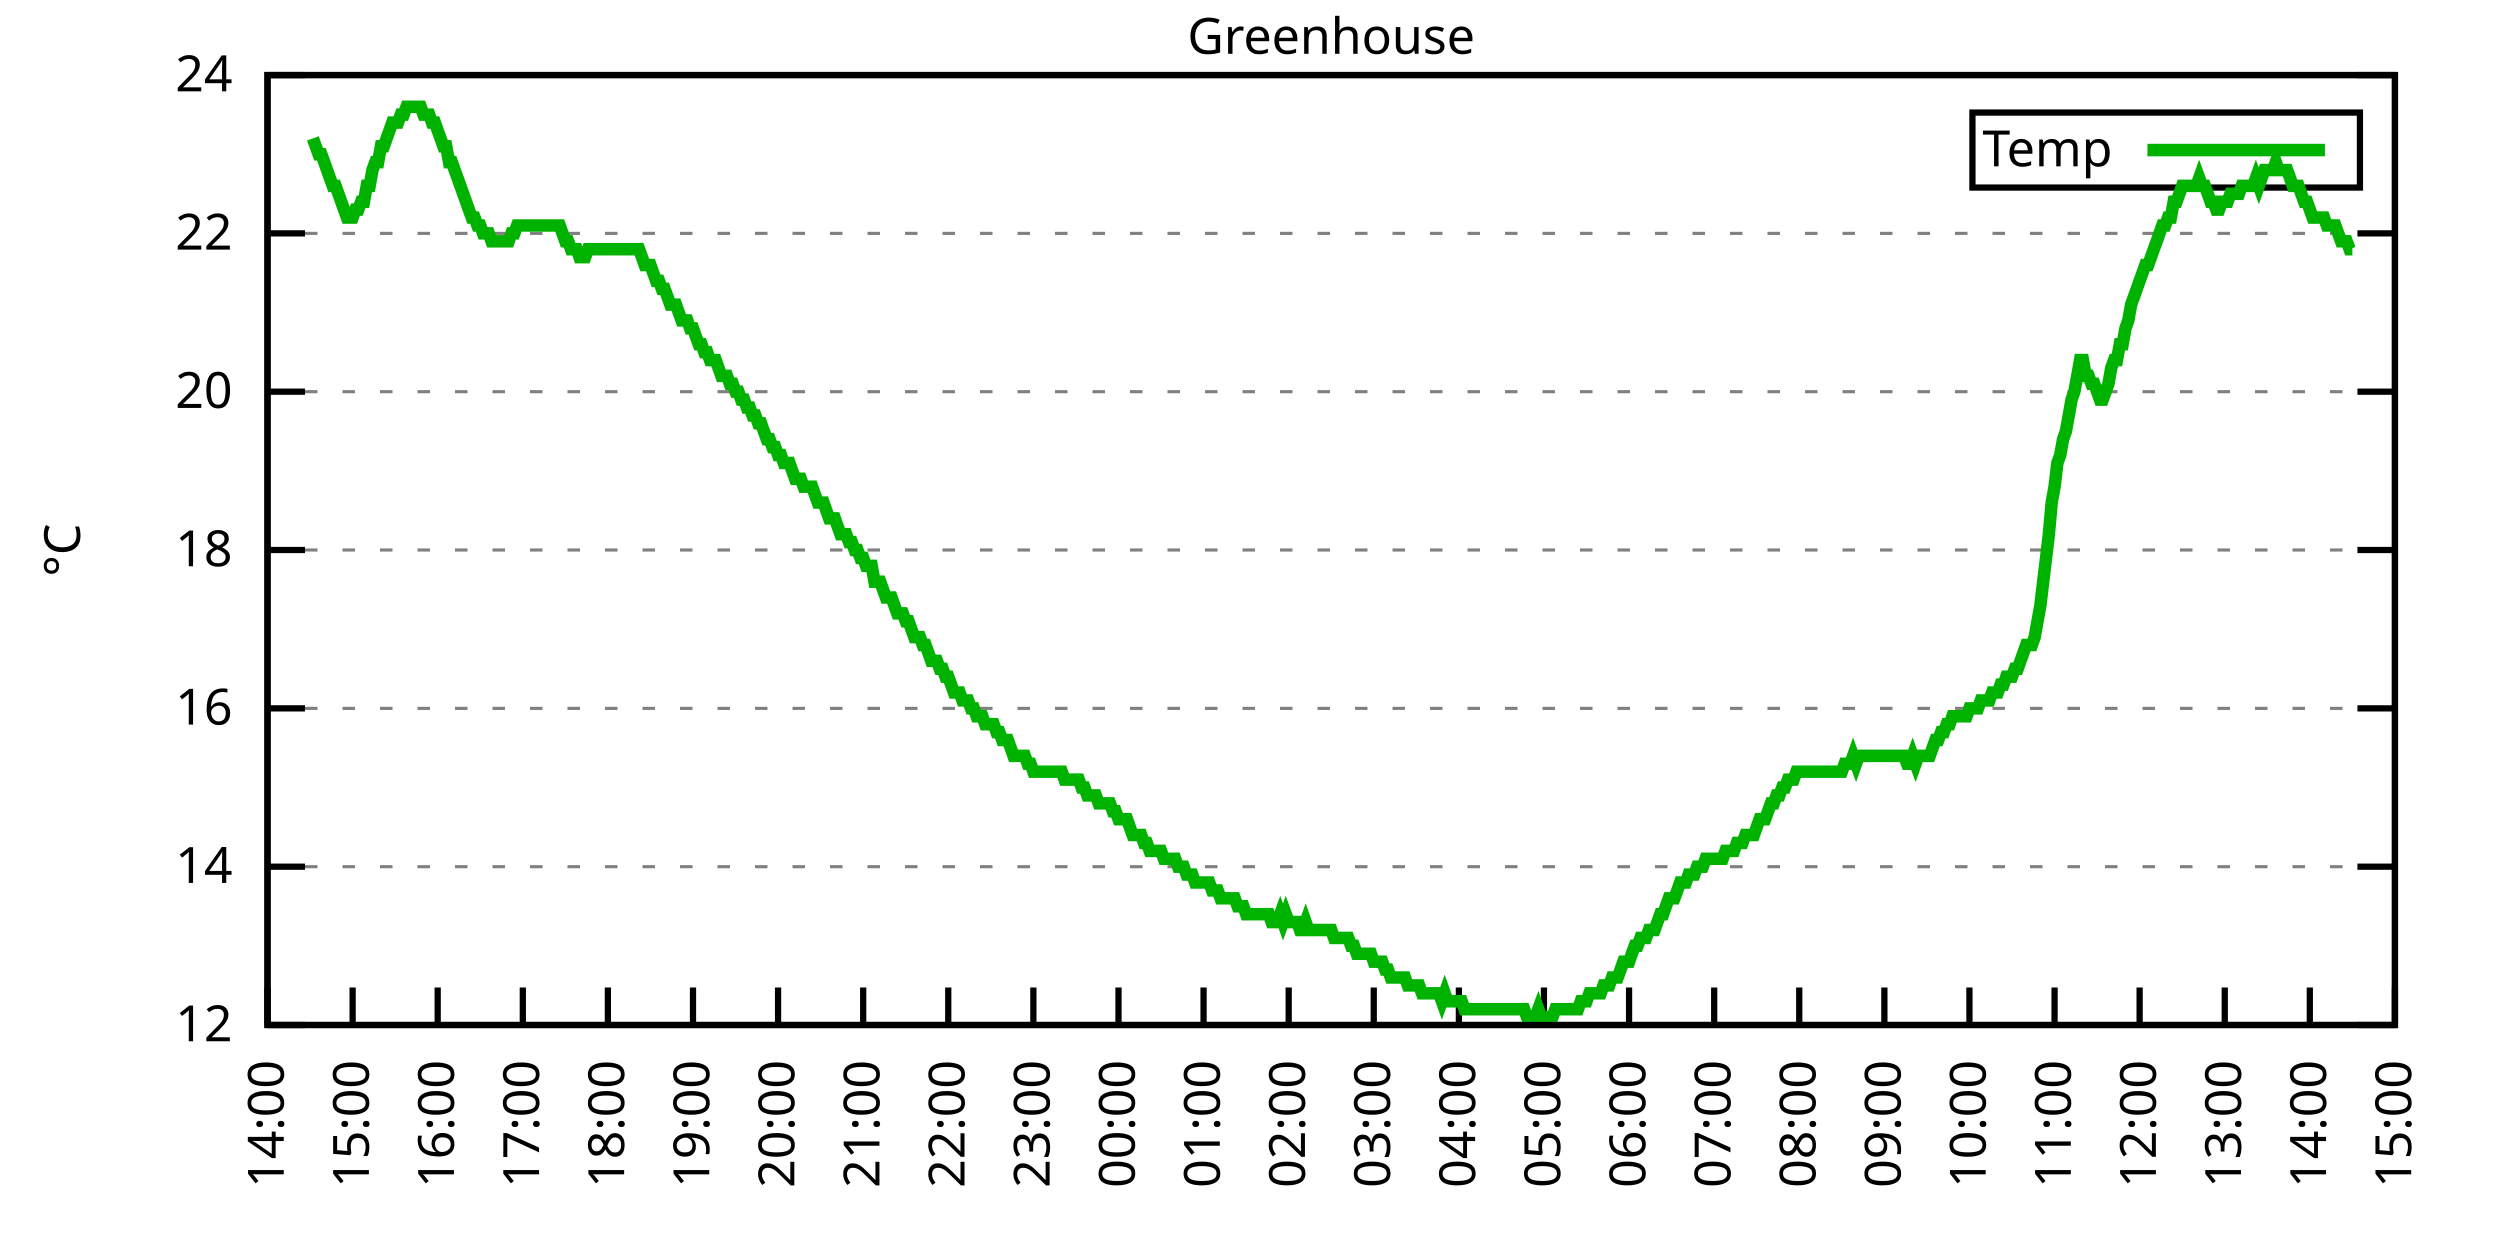
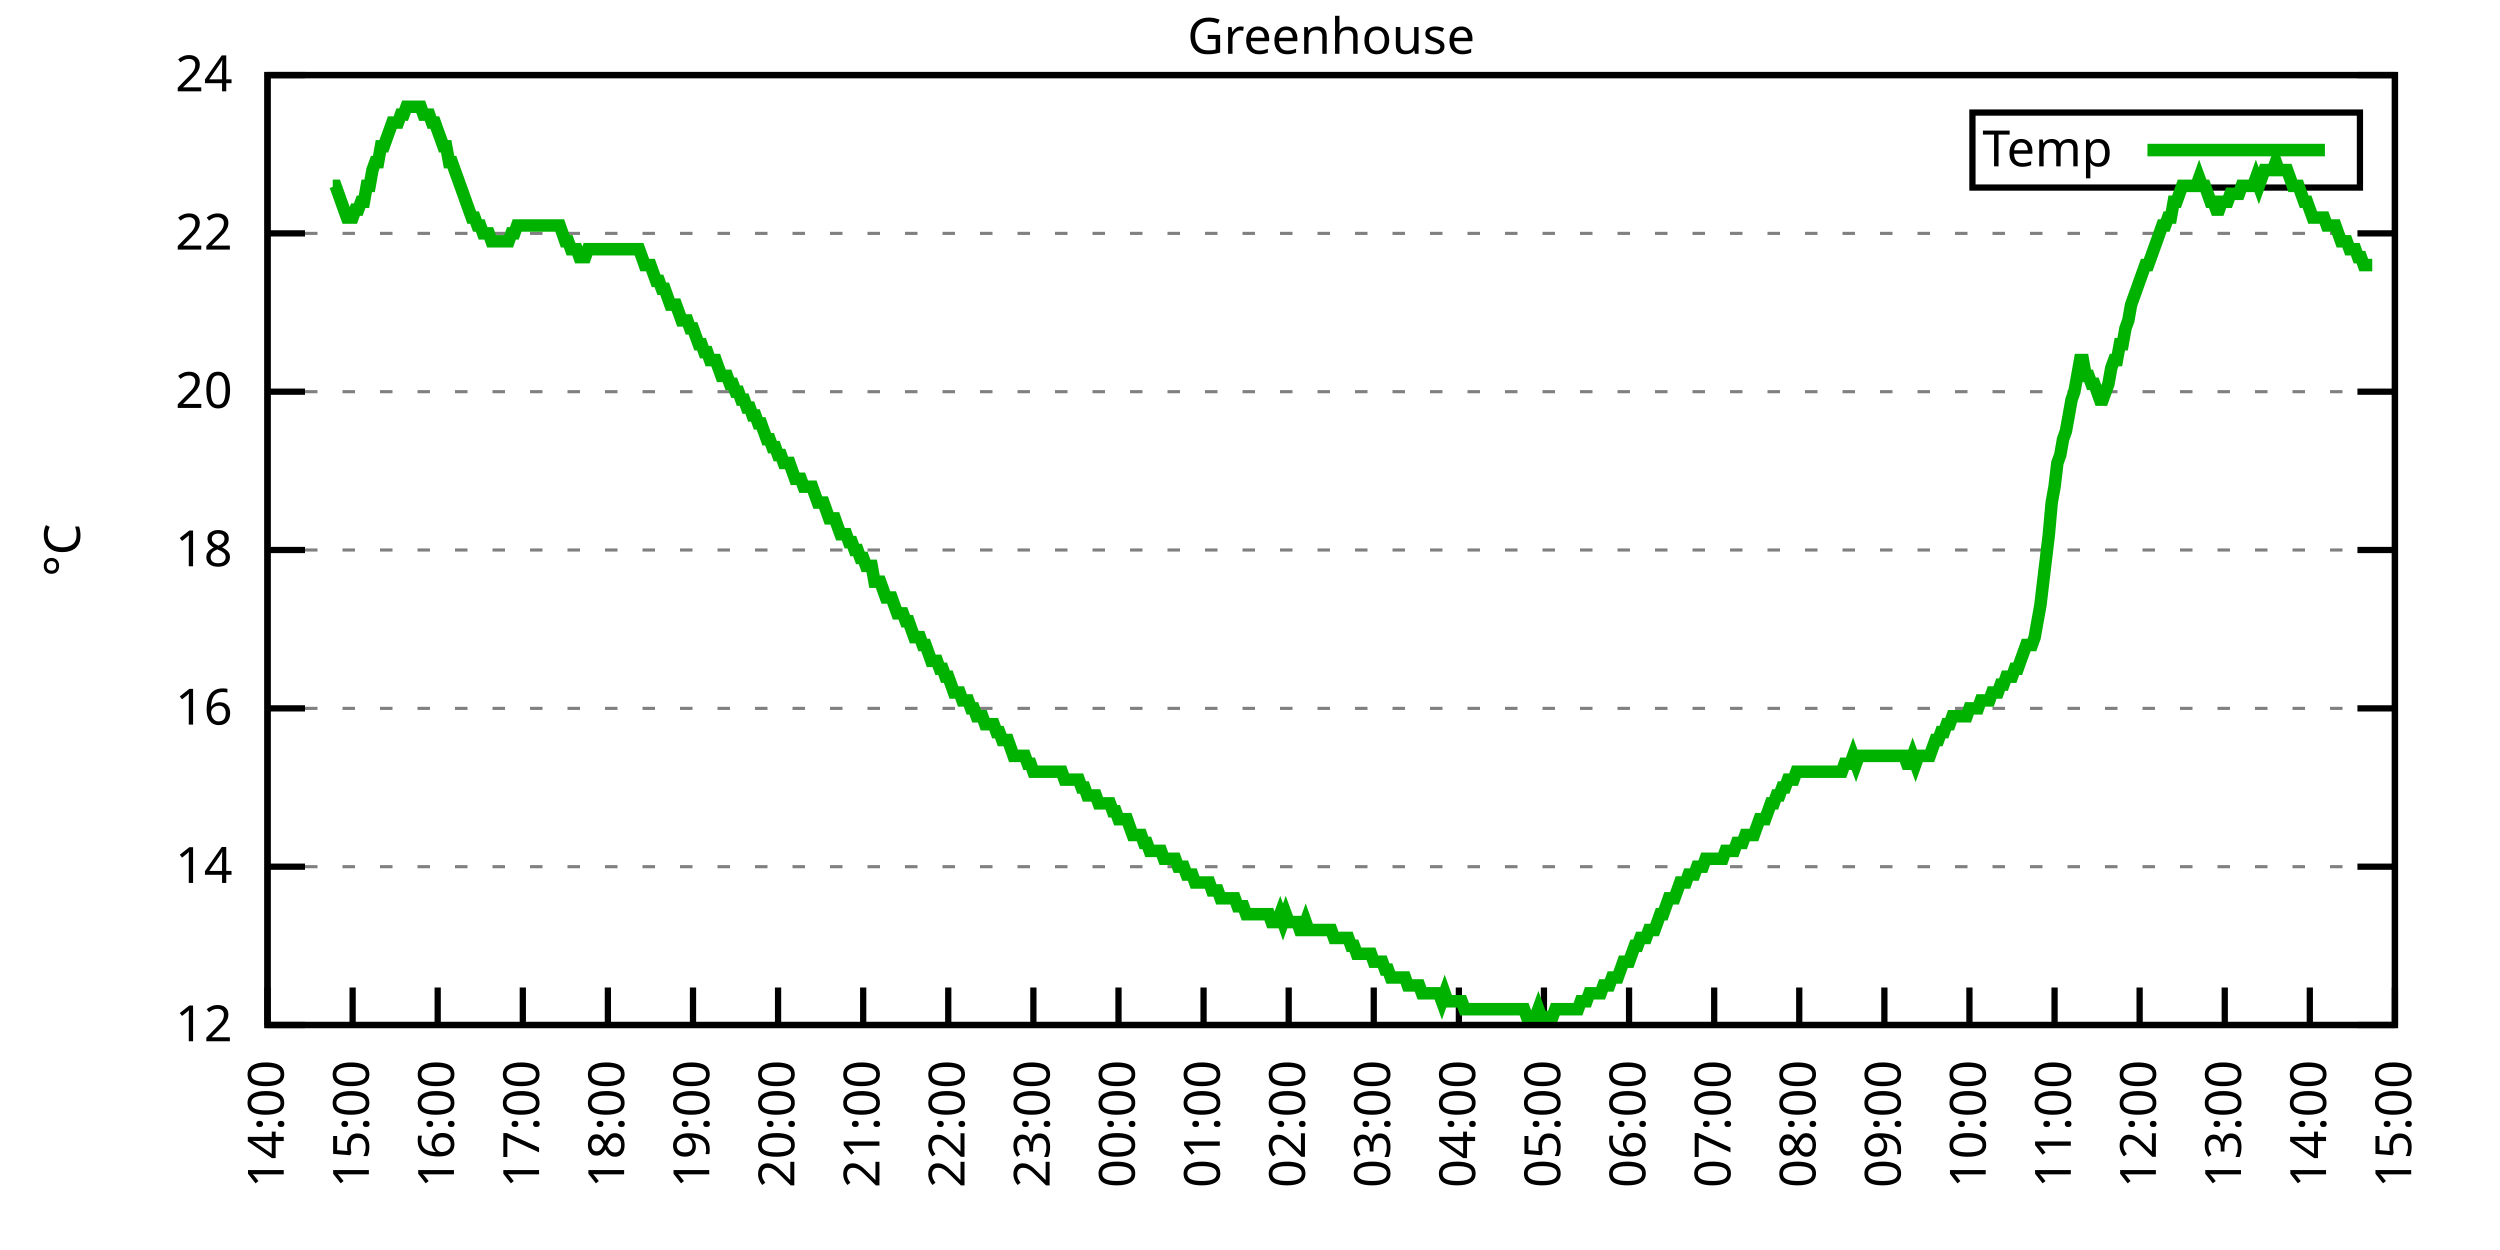
<svg xmlns="http://www.w3.org/2000/svg" xmlns:xlink="http://www.w3.org/1999/xlink" width="400" height="200" viewBox="0 0 400 200">
  <g id="gnuplot_canvas">
    <rect x="0" y="0" width="400" height="200" fill="none" />
    <defs>
      <circle id="gpDot" r="0.5" stroke-width="0.5" stroke="currentColor" />
      <path id="gpPt0" stroke-width="0.333" stroke="currentColor" d="M-1,0 h2 M0,-1 v2" />
      <path id="gpPt1" stroke-width="0.333" stroke="currentColor" d="M-1,-1 L1,1 M1,-1 L-1,1" />
      <path id="gpPt2" stroke-width="0.333" stroke="currentColor" d="M-1,0 L1,0 M0,-1 L0,1 M-1,-1 L1,1 M-1,1 L1,-1" />
      <rect id="gpPt3" stroke-width="0.333" stroke="currentColor" x="-1" y="-1" width="2" height="2" />
      <rect id="gpPt4" stroke-width="0.333" stroke="currentColor" fill="currentColor" x="-1" y="-1" width="2" height="2" />
      <circle id="gpPt5" stroke-width="0.333" stroke="currentColor" cx="0" cy="0" r="1" />
      <use xlink:href="#gpPt5" id="gpPt6" fill="currentColor" stroke="none" />
      <path id="gpPt7" stroke-width="0.333" stroke="currentColor" d="M0,-1.33 L-1.33,0.67 L1.33,0.67 z" />
      <use xlink:href="#gpPt7" id="gpPt8" fill="currentColor" stroke="none" />
      <use xlink:href="#gpPt7" id="gpPt9" stroke="currentColor" transform="rotate(180)" />
      <use xlink:href="#gpPt9" id="gpPt10" fill="currentColor" stroke="none" />
      <use xlink:href="#gpPt3" id="gpPt11" stroke="currentColor" transform="rotate(45)" />
      <use xlink:href="#gpPt11" id="gpPt12" fill="currentColor" stroke="none" />
      <path id="gpPt13" stroke-width="0.333" stroke="currentColor" d="M0,1.330 L1.265,0.411 L0.782,-1.067 L-0.782,-1.076 L-1.265,0.411 z" />
      <use xlink:href="#gpPt13" id="gpPt14" fill="currentColor" stroke="none" />
      <filter id="textbox" filterUnits="objectBoundingBox" x="0" y="0" height="1" width="1">
        <feFlood flood-color="white" flood-opacity="1" result="bgnd" />
        <feComposite in="SourceGraphic" in2="bgnd" operator="atop" />
      </filter>
      <filter id="greybox" filterUnits="objectBoundingBox" x="0" y="0" height="1" width="1">
        <feFlood flood-color="lightgrey" flood-opacity="1" result="grey" />
        <feComposite in="SourceGraphic" in2="grey" operator="atop" />
      </filter>
    </defs>
    <g fill="none" color="white" stroke="currentColor" stroke-width="1.00" stroke-linecap="butt" stroke-linejoin="miter">
</g>
    <g fill="none" color="black" stroke="currentColor" stroke-width="1.00" stroke-linecap="butt" stroke-linejoin="miter">
      <g stroke="none" shape-rendering="crispEdges">
        <polygon fill="rgb(255, 255, 255)" points="42.80,164.00 383.18,164.00 383.18,12.02 42.80,12.02 " />
      </g>
    </g>
    <g fill="none" color="black" stroke="currentColor" stroke-width="1.00" stroke-linecap="butt" stroke-linejoin="miter">
</g>
    <g fill="none" color="black" stroke="black" stroke-width="0.50" stroke-linecap="butt" stroke-linejoin="miter">
</g>
    <g fill="none" color="gray" stroke="currentColor" stroke-width="0.50" stroke-linecap="butt" stroke-linejoin="miter">
      <path stroke="gray" stroke-dasharray="2,4" class="gridline" d="M42.80,164.00 L383.19,164.00  " />
    </g>
    <g fill="none" color="gray" stroke="gray" stroke-width="1.00" stroke-linecap="butt" stroke-linejoin="miter">
</g>
    <g fill="none" color="black" stroke="currentColor" stroke-width="1.00" stroke-linecap="butt" stroke-linejoin="miter">
      <path stroke="black" d="M42.80,164.00 L48.80,164.00 M383.19,164.00 L377.19,164.00  " />
      <g transform="translate(37.20,166.60)" stroke="none" fill="black" font-family="Sans" font-size="8.00" text-anchor="end">
        <text>
          <tspan font-family="Sans"> 12</tspan>
        </text>
      </g>
    </g>
    <g fill="none" color="black" stroke="currentColor" stroke-width="1.00" stroke-linecap="butt" stroke-linejoin="miter">
</g>
    <g fill="none" color="black" stroke="black" stroke-width="0.50" stroke-linecap="butt" stroke-linejoin="miter">
</g>
    <g fill="none" color="gray" stroke="currentColor" stroke-width="0.50" stroke-linecap="butt" stroke-linejoin="miter">
      <path stroke="gray" stroke-dasharray="2,4" class="gridline" d="M42.80,138.67 L383.19,138.67  " />
    </g>
    <g fill="none" color="gray" stroke="gray" stroke-width="1.00" stroke-linecap="butt" stroke-linejoin="miter">
</g>
    <g fill="none" color="black" stroke="currentColor" stroke-width="1.00" stroke-linecap="butt" stroke-linejoin="miter">
      <path stroke="black" d="M42.80,138.67 L48.80,138.67 M383.19,138.67 L377.19,138.67  " />
      <g transform="translate(37.20,141.27)" stroke="none" fill="black" font-family="Sans" font-size="8.00" text-anchor="end">
        <text>
          <tspan font-family="Sans"> 14</tspan>
        </text>
      </g>
    </g>
    <g fill="none" color="black" stroke="currentColor" stroke-width="1.00" stroke-linecap="butt" stroke-linejoin="miter">
</g>
    <g fill="none" color="black" stroke="black" stroke-width="0.50" stroke-linecap="butt" stroke-linejoin="miter">
</g>
    <g fill="none" color="gray" stroke="currentColor" stroke-width="0.50" stroke-linecap="butt" stroke-linejoin="miter">
      <path stroke="gray" stroke-dasharray="2,4" class="gridline" d="M42.80,113.34 L383.19,113.34  " />
    </g>
    <g fill="none" color="gray" stroke="gray" stroke-width="1.00" stroke-linecap="butt" stroke-linejoin="miter">
</g>
    <g fill="none" color="black" stroke="currentColor" stroke-width="1.00" stroke-linecap="butt" stroke-linejoin="miter">
      <path stroke="black" d="M42.80,113.34 L48.80,113.34 M383.19,113.34 L377.19,113.34  " />
      <g transform="translate(37.20,115.94)" stroke="none" fill="black" font-family="Sans" font-size="8.00" text-anchor="end">
        <text>
          <tspan font-family="Sans"> 16</tspan>
        </text>
      </g>
    </g>
    <g fill="none" color="black" stroke="currentColor" stroke-width="1.00" stroke-linecap="butt" stroke-linejoin="miter">
</g>
    <g fill="none" color="black" stroke="black" stroke-width="0.50" stroke-linecap="butt" stroke-linejoin="miter">
</g>
    <g fill="none" color="gray" stroke="currentColor" stroke-width="0.50" stroke-linecap="butt" stroke-linejoin="miter">
      <path stroke="gray" stroke-dasharray="2,4" class="gridline" d="M42.80,88.00 L383.19,88.00  " />
    </g>
    <g fill="none" color="gray" stroke="gray" stroke-width="1.00" stroke-linecap="butt" stroke-linejoin="miter">
</g>
    <g fill="none" color="black" stroke="currentColor" stroke-width="1.00" stroke-linecap="butt" stroke-linejoin="miter">
      <path stroke="black" d="M42.80,88.00 L48.80,88.00 M383.19,88.00 L377.19,88.00  " />
      <g transform="translate(37.20,90.60)" stroke="none" fill="black" font-family="Sans" font-size="8.00" text-anchor="end">
        <text>
          <tspan font-family="Sans"> 18</tspan>
        </text>
      </g>
    </g>
    <g fill="none" color="black" stroke="currentColor" stroke-width="1.00" stroke-linecap="butt" stroke-linejoin="miter">
</g>
    <g fill="none" color="black" stroke="black" stroke-width="0.50" stroke-linecap="butt" stroke-linejoin="miter">
</g>
    <g fill="none" color="gray" stroke="currentColor" stroke-width="0.50" stroke-linecap="butt" stroke-linejoin="miter">
      <path stroke="gray" stroke-dasharray="2,4" class="gridline" d="M42.80,62.67 L383.19,62.67  " />
    </g>
    <g fill="none" color="gray" stroke="gray" stroke-width="1.00" stroke-linecap="butt" stroke-linejoin="miter">
</g>
    <g fill="none" color="black" stroke="currentColor" stroke-width="1.00" stroke-linecap="butt" stroke-linejoin="miter">
      <path stroke="black" d="M42.80,62.67 L48.80,62.67 M383.19,62.67 L377.19,62.67  " />
      <g transform="translate(37.20,65.27)" stroke="none" fill="black" font-family="Sans" font-size="8.00" text-anchor="end">
        <text>
          <tspan font-family="Sans"> 20</tspan>
        </text>
      </g>
    </g>
    <g fill="none" color="black" stroke="currentColor" stroke-width="1.00" stroke-linecap="butt" stroke-linejoin="miter">
</g>
    <g fill="none" color="black" stroke="black" stroke-width="0.50" stroke-linecap="butt" stroke-linejoin="miter">
</g>
    <g fill="none" color="gray" stroke="currentColor" stroke-width="0.50" stroke-linecap="butt" stroke-linejoin="miter">
      <path stroke="gray" stroke-dasharray="2,4" class="gridline" d="M42.80,37.34 L383.19,37.34  " />
    </g>
    <g fill="none" color="gray" stroke="gray" stroke-width="1.00" stroke-linecap="butt" stroke-linejoin="miter">
</g>
    <g fill="none" color="black" stroke="currentColor" stroke-width="1.00" stroke-linecap="butt" stroke-linejoin="miter">
      <path stroke="black" d="M42.80,37.34 L48.80,37.34 M383.19,37.34 L377.19,37.34  " />
      <g transform="translate(37.20,39.94)" stroke="none" fill="black" font-family="Sans" font-size="8.00" text-anchor="end">
        <text>
          <tspan font-family="Sans"> 22</tspan>
        </text>
      </g>
    </g>
    <g fill="none" color="black" stroke="currentColor" stroke-width="1.00" stroke-linecap="butt" stroke-linejoin="miter">
</g>
    <g fill="none" color="black" stroke="black" stroke-width="0.50" stroke-linecap="butt" stroke-linejoin="miter">
</g>
    <g fill="none" color="gray" stroke="currentColor" stroke-width="0.50" stroke-linecap="butt" stroke-linejoin="miter">
      <path stroke="gray" stroke-dasharray="2,4" class="gridline" d="M42.80,12.01 L383.19,12.01  " />
    </g>
    <g fill="none" color="gray" stroke="gray" stroke-width="1.00" stroke-linecap="butt" stroke-linejoin="miter">
</g>
    <g fill="none" color="black" stroke="currentColor" stroke-width="1.00" stroke-linecap="butt" stroke-linejoin="miter">
      <path stroke="black" d="M42.80,12.01 L48.80,12.01 M383.19,12.01 L377.19,12.01  " />
      <g transform="translate(37.20,14.61)" stroke="none" fill="black" font-family="Sans" font-size="8.00" text-anchor="end">
        <text>
          <tspan font-family="Sans"> 24</tspan>
        </text>
      </g>
    </g>
    <g fill="none" color="black" stroke="currentColor" stroke-width="1.00" stroke-linecap="butt" stroke-linejoin="miter">
      <path stroke="black" d="M42.80,164.00 L42.80,158.00  " />
      <g transform="translate(45.40,169.60) rotate(270.00)" stroke="none" fill="black" font-family="Sans" font-size="8.00" text-anchor="end">
        <text>
          <tspan font-family="Sans">14:00</tspan>
        </text>
      </g>
    </g>
    <g fill="none" color="black" stroke="currentColor" stroke-width="1.00" stroke-linecap="butt" stroke-linejoin="miter">
      <path stroke="black" d="M56.42,164.00 L56.42,158.00  " />
      <g transform="translate(59.02,169.60) rotate(270.00)" stroke="none" fill="black" font-family="Sans" font-size="8.00" text-anchor="end">
        <text>
          <tspan font-family="Sans">15:00</tspan>
        </text>
      </g>
    </g>
    <g fill="none" color="black" stroke="currentColor" stroke-width="1.00" stroke-linecap="butt" stroke-linejoin="miter">
      <path stroke="black" d="M70.03,164.00 L70.03,158.00  " />
      <g transform="translate(72.63,169.60) rotate(270.00)" stroke="none" fill="black" font-family="Sans" font-size="8.00" text-anchor="end">
        <text>
          <tspan font-family="Sans">16:00</tspan>
        </text>
      </g>
    </g>
    <g fill="none" color="black" stroke="currentColor" stroke-width="1.00" stroke-linecap="butt" stroke-linejoin="miter">
      <path stroke="black" d="M83.65,164.00 L83.65,158.00  " />
      <g transform="translate(86.25,169.60) rotate(270.00)" stroke="none" fill="black" font-family="Sans" font-size="8.00" text-anchor="end">
        <text>
          <tspan font-family="Sans">17:00</tspan>
        </text>
      </g>
    </g>
    <g fill="none" color="black" stroke="currentColor" stroke-width="1.00" stroke-linecap="butt" stroke-linejoin="miter">
      <path stroke="black" d="M97.26,164.00 L97.26,158.00  " />
      <g transform="translate(99.86,169.60) rotate(270.00)" stroke="none" fill="black" font-family="Sans" font-size="8.00" text-anchor="end">
        <text>
          <tspan font-family="Sans">18:00</tspan>
        </text>
      </g>
    </g>
    <g fill="none" color="black" stroke="currentColor" stroke-width="1.00" stroke-linecap="butt" stroke-linejoin="miter">
      <path stroke="black" d="M110.88,164.00 L110.88,158.00  " />
      <g transform="translate(113.48,169.60) rotate(270.00)" stroke="none" fill="black" font-family="Sans" font-size="8.00" text-anchor="end">
        <text>
          <tspan font-family="Sans">19:00</tspan>
        </text>
      </g>
    </g>
    <g fill="none" color="black" stroke="currentColor" stroke-width="1.00" stroke-linecap="butt" stroke-linejoin="miter">
      <path stroke="black" d="M124.49,164.00 L124.49,158.00  " />
      <g transform="translate(127.09,169.60) rotate(270.00)" stroke="none" fill="black" font-family="Sans" font-size="8.00" text-anchor="end">
        <text>
          <tspan font-family="Sans">20:00</tspan>
        </text>
      </g>
    </g>
    <g fill="none" color="black" stroke="currentColor" stroke-width="1.00" stroke-linecap="butt" stroke-linejoin="miter">
      <path stroke="black" d="M138.11,164.00 L138.11,158.00  " />
      <g transform="translate(140.71,169.60) rotate(270.00)" stroke="none" fill="black" font-family="Sans" font-size="8.00" text-anchor="end">
        <text>
          <tspan font-family="Sans">21:00</tspan>
        </text>
      </g>
    </g>
    <g fill="none" color="black" stroke="currentColor" stroke-width="1.00" stroke-linecap="butt" stroke-linejoin="miter">
      <path stroke="black" d="M151.72,164.00 L151.72,158.00  " />
      <g transform="translate(154.32,169.60) rotate(270.00)" stroke="none" fill="black" font-family="Sans" font-size="8.00" text-anchor="end">
        <text>
          <tspan font-family="Sans">22:00</tspan>
        </text>
      </g>
    </g>
    <g fill="none" color="black" stroke="currentColor" stroke-width="1.00" stroke-linecap="butt" stroke-linejoin="miter">
      <path stroke="black" d="M165.34,164.00 L165.34,158.00  " />
      <g transform="translate(167.94,169.60) rotate(270.00)" stroke="none" fill="black" font-family="Sans" font-size="8.00" text-anchor="end">
        <text>
          <tspan font-family="Sans">23:00</tspan>
        </text>
      </g>
    </g>
    <g fill="none" color="black" stroke="currentColor" stroke-width="1.00" stroke-linecap="butt" stroke-linejoin="miter">
      <path stroke="black" d="M178.96,164.00 L178.96,158.00  " />
      <g transform="translate(181.56,169.60) rotate(270.00)" stroke="none" fill="black" font-family="Sans" font-size="8.00" text-anchor="end">
        <text>
          <tspan font-family="Sans">00:00</tspan>
        </text>
      </g>
    </g>
    <g fill="none" color="black" stroke="currentColor" stroke-width="1.00" stroke-linecap="butt" stroke-linejoin="miter">
      <path stroke="black" d="M192.57,164.00 L192.57,158.00  " />
      <g transform="translate(195.17,169.60) rotate(270.00)" stroke="none" fill="black" font-family="Sans" font-size="8.00" text-anchor="end">
        <text>
          <tspan font-family="Sans">01:00</tspan>
        </text>
      </g>
    </g>
    <g fill="none" color="black" stroke="currentColor" stroke-width="1.00" stroke-linecap="butt" stroke-linejoin="miter">
      <path stroke="black" d="M206.19,164.00 L206.19,158.00  " />
      <g transform="translate(208.79,169.60) rotate(270.00)" stroke="none" fill="black" font-family="Sans" font-size="8.00" text-anchor="end">
        <text>
          <tspan font-family="Sans">02:00</tspan>
        </text>
      </g>
    </g>
    <g fill="none" color="black" stroke="currentColor" stroke-width="1.00" stroke-linecap="butt" stroke-linejoin="miter">
      <path stroke="black" d="M219.80,164.00 L219.80,158.00  " />
      <g transform="translate(222.40,169.60) rotate(270.00)" stroke="none" fill="black" font-family="Sans" font-size="8.00" text-anchor="end">
        <text>
          <tspan font-family="Sans">03:00</tspan>
        </text>
      </g>
    </g>
    <g fill="none" color="black" stroke="currentColor" stroke-width="1.00" stroke-linecap="butt" stroke-linejoin="miter">
      <path stroke="black" d="M233.42,164.00 L233.42,158.00  " />
      <g transform="translate(236.02,169.60) rotate(270.00)" stroke="none" fill="black" font-family="Sans" font-size="8.00" text-anchor="end">
        <text>
          <tspan font-family="Sans">04:00</tspan>
        </text>
      </g>
    </g>
    <g fill="none" color="black" stroke="currentColor" stroke-width="1.00" stroke-linecap="butt" stroke-linejoin="miter">
      <path stroke="black" d="M247.03,164.00 L247.03,158.00  " />
      <g transform="translate(249.63,169.60) rotate(270.00)" stroke="none" fill="black" font-family="Sans" font-size="8.00" text-anchor="end">
        <text>
          <tspan font-family="Sans">05:00</tspan>
        </text>
      </g>
    </g>
    <g fill="none" color="black" stroke="currentColor" stroke-width="1.00" stroke-linecap="butt" stroke-linejoin="miter">
      <path stroke="black" d="M260.65,164.00 L260.65,158.00  " />
      <g transform="translate(263.25,169.60) rotate(270.00)" stroke="none" fill="black" font-family="Sans" font-size="8.00" text-anchor="end">
        <text>
          <tspan font-family="Sans">06:00</tspan>
        </text>
      </g>
    </g>
    <g fill="none" color="black" stroke="currentColor" stroke-width="1.00" stroke-linecap="butt" stroke-linejoin="miter">
      <path stroke="black" d="M274.27,164.00 L274.27,158.00  " />
      <g transform="translate(276.87,169.60) rotate(270.00)" stroke="none" fill="black" font-family="Sans" font-size="8.00" text-anchor="end">
        <text>
          <tspan font-family="Sans">07:00</tspan>
        </text>
      </g>
    </g>
    <g fill="none" color="black" stroke="currentColor" stroke-width="1.00" stroke-linecap="butt" stroke-linejoin="miter">
      <path stroke="black" d="M287.88,164.00 L287.88,158.00  " />
      <g transform="translate(290.48,169.60) rotate(270.00)" stroke="none" fill="black" font-family="Sans" font-size="8.00" text-anchor="end">
        <text>
          <tspan font-family="Sans">08:00</tspan>
        </text>
      </g>
    </g>
    <g fill="none" color="black" stroke="currentColor" stroke-width="1.00" stroke-linecap="butt" stroke-linejoin="miter">
      <path stroke="black" d="M301.50,164.00 L301.50,158.00  " />
      <g transform="translate(304.10,169.60) rotate(270.00)" stroke="none" fill="black" font-family="Sans" font-size="8.00" text-anchor="end">
        <text>
          <tspan font-family="Sans">09:00</tspan>
        </text>
      </g>
    </g>
    <g fill="none" color="black" stroke="currentColor" stroke-width="1.00" stroke-linecap="butt" stroke-linejoin="miter">
      <path stroke="black" d="M315.11,164.00 L315.11,158.00  " />
      <g transform="translate(317.71,169.60) rotate(270.00)" stroke="none" fill="black" font-family="Sans" font-size="8.00" text-anchor="end">
        <text>
          <tspan font-family="Sans">10:00</tspan>
        </text>
      </g>
    </g>
    <g fill="none" color="black" stroke="currentColor" stroke-width="1.00" stroke-linecap="butt" stroke-linejoin="miter">
      <path stroke="black" d="M328.73,164.00 L328.73,158.00  " />
      <g transform="translate(331.33,169.60) rotate(270.00)" stroke="none" fill="black" font-family="Sans" font-size="8.00" text-anchor="end">
        <text>
          <tspan font-family="Sans">11:00</tspan>
        </text>
      </g>
    </g>
    <g fill="none" color="black" stroke="currentColor" stroke-width="1.00" stroke-linecap="butt" stroke-linejoin="miter">
      <path stroke="black" d="M342.34,164.00 L342.34,158.00  " />
      <g transform="translate(344.94,169.60) rotate(270.00)" stroke="none" fill="black" font-family="Sans" font-size="8.00" text-anchor="end">
        <text>
          <tspan font-family="Sans">12:00</tspan>
        </text>
      </g>
    </g>
    <g fill="none" color="black" stroke="currentColor" stroke-width="1.00" stroke-linecap="butt" stroke-linejoin="miter">
      <path stroke="black" d="M355.96,164.00 L355.96,158.00  " />
      <g transform="translate(358.56,169.60) rotate(270.00)" stroke="none" fill="black" font-family="Sans" font-size="8.00" text-anchor="end">
        <text>
          <tspan font-family="Sans">13:00</tspan>
        </text>
      </g>
    </g>
    <g fill="none" color="black" stroke="currentColor" stroke-width="1.00" stroke-linecap="butt" stroke-linejoin="miter">
      <path stroke="black" d="M369.57,164.00 L369.57,158.00  " />
      <g transform="translate(372.17,169.60) rotate(270.00)" stroke="none" fill="black" font-family="Sans" font-size="8.00" text-anchor="end">
        <text>
          <tspan font-family="Sans">14:00</tspan>
        </text>
      </g>
    </g>
    <g fill="none" color="black" stroke="currentColor" stroke-width="1.00" stroke-linecap="butt" stroke-linejoin="miter">
      <path stroke="black" d="M383.19,164.00 L383.19,158.00  " />
      <g transform="translate(385.79,169.60) rotate(270.00)" stroke="none" fill="black" font-family="Sans" font-size="8.00" text-anchor="end">
        <text>
          <tspan font-family="Sans">15:00</tspan>
        </text>
      </g>
    </g>
    <g fill="none" color="black" stroke="currentColor" stroke-width="1.00" stroke-linecap="butt" stroke-linejoin="miter">
</g>
    <g fill="none" color="black" stroke="currentColor" stroke-width="1.00" stroke-linecap="butt" stroke-linejoin="miter">
      <path stroke="black" d="M42.80,12.01 L42.80,164.00 L383.19,164.00 L383.19,12.01 L42.80,12.01 Z  " />
    </g>
    <g fill="none" color="black" stroke="currentColor" stroke-width="1.00" stroke-linecap="butt" stroke-linejoin="miter">
</g>
    <g fill="none" color="black" stroke="currentColor" stroke-width="1.00" stroke-linecap="butt" stroke-linejoin="miter">
      <path stroke="black" d="M315.59,30.01 L315.59,18.01 L377.59,18.01 L377.59,30.01 L315.59,30.01 Z  " />
    </g>
    <g id="Greenhouse_plot_1">
      <g fill="none" color="white" stroke="black" stroke-width="2.00" stroke-linecap="butt" stroke-linejoin="miter">
</g>
      <g fill="none" color="black" stroke="currentColor" stroke-width="2.00" stroke-linecap="butt" stroke-linejoin="miter">
        <g transform="translate(337.99,26.61)" stroke="none" fill="black" font-family="Sans" font-size="8.00" text-anchor="end">
          <text>
            <tspan font-family="Sans">Temp</tspan>
          </text>
        </g>
      </g>
      <g fill="none" color="black" stroke="currentColor" stroke-width="2.00" stroke-linecap="butt" stroke-linejoin="miter">
-         <path stroke="rgb(  0, 178,   0)" d="M343.59,24.01 L371.99,24.01 M50.06,22.14 L50.52,23.41 L50.97,24.68 L51.42,24.68 L51.88,25.94 L52.33,27.21   L52.78,28.48 L53.24,29.74 L53.69,29.74 L54.15,31.01 L54.60,32.28 L55.05,33.54 L55.51,34.81 L55.96,34.81   L56.42,34.81 L56.87,33.54 L57.32,33.54 L57.78,32.28 L58.23,32.28 L58.68,29.74 L59.14,29.74 L59.59,27.21   L60.05,25.94 L60.50,25.94 L60.95,23.41 L61.41,23.41 L61.86,22.14 L62.32,20.88 L62.77,19.61 L63.22,19.61   L63.68,19.61 L64.13,18.34 L64.58,18.34 L65.04,17.08 L65.49,17.08 L65.95,17.08 L66.40,17.08 L66.85,17.08   L67.31,17.08 L67.76,18.34 L68.22,18.34 L68.67,18.34 L69.12,19.61 L69.58,19.61 L70.03,20.88 L70.49,22.14   L70.94,23.41 L71.39,23.41 L71.85,25.94 L72.30,25.94 L72.75,27.21 L73.21,28.48 L73.66,29.74 L74.12,31.01   L74.57,32.28 L75.02,33.54 L75.48,34.81 L75.93,34.81 L76.39,36.08 L76.84,36.08 L77.29,37.34 L77.75,37.34   L78.20,37.34 L78.65,38.61 L79.11,38.61 L79.56,38.61 L80.02,38.61 L80.47,38.61 L80.92,38.61 L81.38,38.61   L81.83,37.34 L82.29,37.34 L82.74,36.08 L83.19,36.08 L83.65,36.08 L84.10,36.08 L84.55,36.08 L85.01,36.08   L85.46,36.08 L85.92,36.08 L86.37,36.08 L86.82,36.08 L87.28,36.08 L87.73,36.08 L88.19,36.08 L88.64,36.08   L89.09,36.08 L89.55,36.08 L90.00,37.34 L90.45,38.61 L90.91,38.61 L91.36,39.87 L91.82,39.87 L92.27,39.87   L92.72,41.14 L93.18,41.14 L93.63,41.14 L94.09,39.87 L94.54,39.87 L94.99,39.87 L95.45,39.87 L95.90,39.87   L96.35,39.87 L96.81,39.87 L97.26,39.87 L97.72,39.87 L98.17,39.87 L98.62,39.87 L99.08,39.87 L99.53,39.87   L99.99,39.87 L100.44,39.87 L100.89,39.87 L101.35,39.87 L101.80,39.87 L102.25,39.87 L102.71,41.14 L103.16,42.41   L103.62,42.41 L104.07,42.41 L104.52,43.67 L104.98,44.94 L105.43,44.94 L105.89,46.21 L106.34,46.21 L106.79,47.47   L107.25,48.74 L107.70,48.74 L108.15,48.74 L108.61,50.01 L109.06,51.27 L109.52,51.27 L109.97,51.27 L110.42,52.54   L110.88,52.54 L111.33,53.81 L111.79,55.07 L112.24,55.07 L112.69,56.34 L113.15,56.34 L113.60,57.61 L114.05,57.61   L114.51,57.61 L114.96,58.87 L115.42,60.14 L115.87,60.14 L116.32,60.14 L116.78,61.41 L117.23,61.41 L117.69,62.67   L118.14,62.67 L118.59,63.94 L119.05,63.94 L119.50,65.21 L119.96,65.21 L120.41,66.47 L120.86,66.47 L121.32,67.74   L121.77,67.74 L122.22,69.01 L122.68,70.27 L123.13,70.27 L123.59,71.54 L124.04,71.54 L124.49,72.81 L124.95,72.81   L125.40,74.07 L125.86,74.07 L126.31,74.07 L126.76,75.34 L127.22,76.61 L127.67,76.61 L128.12,76.61 L128.58,77.87   L129.03,77.87 L129.49,77.87 L129.94,77.87 L130.39,79.14 L130.85,80.41 L131.30,80.41 L131.76,80.41 L132.21,81.67   L132.66,82.94 L133.12,82.94 L133.57,82.94 L134.02,84.21 L134.48,85.47 L134.93,85.47 L135.39,85.47 L135.84,86.74   L136.29,86.74 L136.75,88.00 L137.20,88.00 L137.66,89.27 L138.11,89.27 L138.56,90.54 L139.02,90.54 L139.47,90.54   L139.92,93.07 L140.38,93.07 L140.83,93.07 L141.29,94.34 L141.74,95.60 L142.19,95.60 L142.65,95.60 L143.10,96.87   L143.56,98.14 L144.01,98.14 L144.46,98.14 L144.92,99.40 L145.37,99.40 L145.82,100.67 L146.28,101.94 L146.73,101.94   L147.19,101.94 L147.64,103.20 L148.09,103.20 L148.55,104.47 L149.00,105.74 L149.46,105.74 L149.91,105.74 L150.36,107.00   L150.82,107.00 L151.27,108.27 L151.72,108.27 L152.18,109.54 L152.63,110.80 L153.09,110.80 L153.54,110.80 L153.99,112.07   L154.45,112.07 L154.90,112.07 L155.36,113.34 L155.81,113.34 L156.26,114.60 L156.72,114.60 L157.17,114.60 L157.62,115.87   L158.08,115.87 L158.53,115.87 L158.99,115.87 L159.44,117.14 L159.89,117.14 L160.35,118.40 L160.80,118.40 L161.26,118.40   L161.71,119.67 L162.16,120.94 L163.07,120.94 L163.52,120.94 L163.98,120.94 L164.43,122.20 L164.89,122.20 L165.34,123.47   L165.79,123.47 L166.25,123.47 L166.70,123.47 L167.16,123.47 L167.61,123.47 L168.06,123.47 L168.52,123.47 L168.97,123.47   L169.43,123.47 L169.88,123.47 L170.33,124.74 L170.79,124.74 L171.24,124.74 L171.69,124.74 L172.15,124.74 L172.60,124.74   L173.06,126.00 L173.51,126.00 L173.96,127.27 L174.42,127.27 L174.87,127.27 L175.33,127.27 L175.78,128.54 L176.23,128.54   L176.69,128.54 L177.14,128.54 L177.59,128.54 L178.05,129.80 L178.50,129.80 L178.96,131.07 L179.41,131.07 L179.86,131.07   L180.32,131.07 L180.77,132.34 L181.23,133.60 L181.68,133.60 L182.13,133.60 L182.59,133.60 L183.04,134.87 L183.49,134.87   L183.95,136.14 L184.40,136.14 L184.86,136.14 L185.31,136.14 L185.76,136.14 L186.22,137.40 L186.67,137.40 L187.13,137.40   L187.58,137.40 L188.03,137.40 L188.49,138.67 L188.94,138.67 L189.39,138.67 L189.85,139.93 L190.30,139.93 L190.76,139.93   L191.21,141.20 L191.66,141.20 L192.12,141.20 L192.57,141.20 L193.03,141.20 L193.48,141.20 L193.93,142.47 L194.39,142.47   L194.84,142.47 L195.29,143.73 L195.75,143.73 L196.20,143.73 L196.66,143.73 L197.11,143.73 L197.56,143.73 L198.02,145.00   L198.47,145.00 L198.93,145.00 L199.38,146.27 L199.83,146.27 L200.29,146.27 L200.74,146.27 L201.19,146.27 L201.65,146.27   L202.10,146.27 L202.56,146.27 L203.01,146.27 L203.46,147.53 L203.92,147.53 L204.37,147.53 L204.83,146.27 L205.28,147.53   L205.73,146.27 L206.19,147.53 L206.64,147.53 L207.09,147.53 L207.55,147.53 L208.00,148.80 L208.46,148.80 L208.91,147.53   L209.36,148.80 L209.82,148.80 L210.27,148.80 L210.73,148.80 L211.18,148.80 L211.63,148.80 L212.09,148.80 L212.54,148.80   L213.00,148.80 L213.45,150.07 L213.90,150.07 L214.36,150.07 L214.81,150.07 L215.26,150.07 L215.72,150.07 L216.17,151.33   L216.63,151.33 L217.08,152.60 L217.53,152.60 L217.99,152.60 L218.44,152.60 L218.90,152.60 L219.35,152.60 L219.80,153.87   L220.26,153.87 L220.71,153.87 L221.16,153.87 L221.62,155.13 L222.07,155.13 L222.53,156.40 L222.98,156.40 L223.43,156.40   L223.89,156.40 L224.34,156.40 L224.80,156.40 L225.25,157.67 L225.70,157.67 L226.16,157.67 L226.61,157.67 L227.06,157.67   L227.52,158.93 L227.97,158.93 L228.43,158.93 L228.88,158.93 L229.33,158.93 L229.79,158.93 L230.24,158.93 L230.70,160.20   L231.15,158.93 L231.60,160.20 L232.06,160.20 L232.51,160.20 L232.96,160.20 L233.42,160.20 L233.87,160.20 L234.33,161.47   L234.78,161.47 L235.23,161.47 L235.69,161.47 L236.14,161.47 L236.60,161.47 L237.05,161.47 L237.50,161.47 L237.96,161.47   L238.41,161.47 L238.86,161.47 L239.32,161.47 L239.77,161.47 L240.23,161.47 L240.68,161.47 L241.13,161.47 L241.59,161.47   L242.04,161.47 L242.50,161.47 L242.95,161.47 L243.40,161.47 L243.86,161.47 L244.31,162.73 L244.76,162.73 L245.22,162.73   L245.67,162.73 L246.13,161.47 L246.58,162.73 L247.03,162.73 L247.49,162.73 L247.94,162.73 L248.40,162.73 L248.85,161.47   L249.30,161.47 L249.76,161.47 L250.21,161.47 L250.66,161.47 L251.12,161.47 L251.57,161.47 L252.03,161.47 L252.48,161.47   L252.93,160.20 L253.39,160.20 L253.84,160.20 L254.30,158.93 L254.75,158.93 L255.20,158.93 L255.66,158.93 L256.11,158.93   L256.56,157.67 L257.02,157.67 L257.47,157.67 L257.93,156.40 L258.38,156.40 L258.83,156.40 L259.29,155.13 L259.74,153.87   L260.20,153.87 L260.65,153.87 L261.10,152.60 L261.56,151.33 L262.01,151.33 L262.47,150.07 L262.92,150.07 L263.37,150.07   L263.83,148.80 L264.28,148.80 L264.73,148.80 L265.19,147.53 L265.64,146.27 L266.10,146.27 L266.55,145.00 L267.00,143.73   L267.46,143.73 L267.91,143.73 L268.37,142.47 L268.82,141.20 L269.27,141.20 L269.73,141.20 L270.18,139.93 L270.63,139.93   L271.09,139.93 L271.54,138.67 L272.00,138.67 L272.45,138.67 L272.90,137.40 L273.36,137.40 L273.81,137.40 L274.27,137.40   L274.72,137.40 L275.17,137.40 L275.63,137.40 L276.08,136.14 L276.53,136.14 L276.99,136.14 L277.44,136.14 L277.90,134.87   L278.35,134.87 L278.80,134.87 L279.26,133.60 L279.71,133.60 L280.17,133.60 L280.62,133.60 L281.07,132.34 L281.53,131.07   L281.98,131.07 L282.43,131.07 L282.89,129.80 L283.34,128.54 L283.80,128.54 L284.25,127.27 L284.70,127.27 L285.16,126.00   L285.61,126.00 L286.07,124.74 L286.52,124.74 L286.97,124.74 L287.43,123.47 L287.88,123.47 L288.33,123.47 L288.79,123.47   L289.24,123.47 L289.70,123.47 L290.15,123.47 L290.60,123.47 L291.06,123.47 L291.51,123.47 L291.97,123.47 L292.42,123.47   L292.87,123.47 L293.33,123.47 L293.78,123.47 L294.23,123.47 L294.69,123.47 L295.14,122.20 L295.60,122.20 L296.05,122.20   L296.50,120.94 L296.96,122.20 L297.41,120.94 L297.87,120.94 L298.32,120.94 L298.77,120.94 L299.23,120.94 L299.68,120.94   L300.13,120.94 L300.59,120.94 L301.04,120.94 L301.50,120.94 L301.95,120.94 L302.40,120.94 L302.86,120.94 L303.31,120.94   L303.77,120.94 L304.22,120.94 L304.67,120.94 L305.13,122.20 L305.58,122.20 L306.03,120.94 L306.49,122.20 L306.94,120.94   L307.40,120.94 L307.85,120.94 L308.30,120.94 L308.76,120.94 L309.21,119.67 L309.67,118.40 L310.12,118.40 L310.57,117.14   L311.03,117.14 L311.48,115.87 L311.94,115.87 L312.39,114.60 L312.84,114.60 L313.30,114.60 L313.75,114.60 L314.20,114.60   L314.66,114.60 L315.11,113.34 L315.57,113.34 L316.02,113.34 L316.47,113.34 L316.93,112.07 L317.38,112.07 L317.84,112.07   L318.29,112.07 L318.74,110.80 L319.20,110.80 L319.65,110.80 L320.10,109.54 L320.56,109.54 L321.01,108.27 L321.47,108.27   L321.92,108.27 L322.37,107.00 L322.83,107.00 L323.28,105.74 L323.74,104.47 L324.19,103.20 L324.64,103.20 L325.10,103.20   L325.55,101.94 L326.00,99.40 L326.46,96.87 L326.91,93.07 L327.37,89.27 L327.82,85.47 L328.27,80.41 L328.73,77.87   L329.18,74.07 L329.64,72.81 L330.09,70.27 L330.54,69.01 L331.00,66.47 L331.45,63.94 L331.90,62.67 L332.36,60.14   L332.81,57.61 L333.27,57.61 L333.72,60.14 L334.17,60.14 L334.63,61.41 L335.08,61.41 L335.54,62.67 L335.99,63.94   L336.44,63.94 L336.90,62.67 L337.35,61.41 L337.80,58.87 L338.26,57.61 L338.71,57.61 L339.17,55.07 L339.62,55.07   L340.07,52.54 L340.53,51.27 L340.98,48.74 L341.44,47.47 L341.89,46.21 L342.34,44.94 L342.80,43.67 L343.25,42.41   L343.70,42.41 L344.16,41.14 L344.61,39.87 L345.07,38.61 L345.52,37.34 L345.97,36.08 L346.43,36.08 L346.88,34.81   L347.34,34.81 L347.79,32.28 L348.24,32.28 L348.70,31.01 L349.15,29.74 L349.60,29.74 L350.06,29.74 L350.51,29.74   L350.97,29.74 L351.42,29.74 L351.87,28.48 L352.33,29.74 L352.78,29.74 L353.24,31.01 L353.69,32.28 L354.14,32.28   L354.60,33.54 L355.05,33.54 L355.50,32.28 L355.96,32.28 L356.41,32.28 L356.87,31.01 L357.32,31.01 L357.77,31.01   L358.23,31.01 L358.68,29.74 L359.14,29.74 L359.59,29.74 L360.04,29.74 L360.50,29.74 L360.95,28.48 L361.41,29.74   L361.86,28.48 L362.31,27.21 L362.77,27.21 L363.22,27.21 L363.67,27.21 L364.13,25.94 L364.58,27.21 L365.04,27.21   L365.49,27.21 L365.94,27.21 L366.40,28.48 L366.85,29.74 L367.31,29.74 L367.76,29.74 L368.21,31.01 L368.67,32.28   L369.12,32.28 L369.57,33.54 L370.03,34.81 L370.48,34.81 L370.94,34.81 L371.39,34.81 L371.84,34.81 L372.30,36.08   L372.75,36.08 L373.21,36.08 L373.66,36.08 L374.11,37.34 L374.57,38.61 L375.02,38.61 L375.47,38.61 L375.93,39.87   L376.38,39.87  " />
+         <path stroke="rgb(  0, 178,   0)" d="M343.59,24.01 L371.99,24.01 M53.24,29.74 L53.69,29.74 L54.15,31.01 L54.60,32.28 L55.05,33.54 L55.51,34.81   L55.96,34.81 L56.42,34.81 L56.87,33.54 L57.32,33.54 L57.78,32.28 L58.23,32.28 L58.68,29.74 L59.14,29.74   L59.59,27.21 L60.05,25.94 L60.50,25.94 L60.95,23.41 L61.41,23.41 L61.86,22.14 L62.32,20.88 L62.77,19.61   L63.22,19.61 L63.68,19.61 L64.13,18.34 L64.58,18.34 L65.04,17.08 L65.49,17.08 L65.95,17.08 L66.40,17.08   L66.85,17.08 L67.31,17.08 L67.76,18.34 L68.22,18.34 L68.67,18.34 L69.12,19.61 L69.58,19.61 L70.03,20.88   L70.49,22.14 L70.94,23.41 L71.39,23.41 L71.85,25.94 L72.30,25.94 L72.75,27.21 L73.21,28.48 L73.66,29.74   L74.12,31.01 L74.57,32.28 L75.02,33.54 L75.48,34.81 L75.93,34.81 L76.39,36.08 L76.84,36.08 L77.29,37.34   L77.75,37.34 L78.20,37.34 L78.65,38.61 L79.11,38.61 L79.56,38.61 L80.02,38.61 L80.47,38.61 L80.92,38.61   L81.38,38.61 L81.83,37.34 L82.29,37.34 L82.74,36.08 L83.19,36.08 L83.65,36.08 L84.10,36.08 L84.55,36.08   L85.01,36.08 L85.46,36.08 L85.92,36.08 L86.37,36.08 L86.82,36.08 L87.28,36.08 L87.73,36.08 L88.19,36.08   L88.64,36.08 L89.09,36.08 L89.55,36.08 L90.00,37.34 L90.45,38.61 L90.91,38.61 L91.36,39.87 L91.82,39.87   L92.27,39.87 L92.72,41.14 L93.18,41.14 L93.63,41.14 L94.09,39.87 L94.54,39.87 L94.99,39.87 L95.45,39.87   L95.90,39.87 L96.35,39.87 L96.81,39.87 L97.26,39.87 L97.72,39.87 L98.17,39.87 L98.62,39.87 L99.08,39.87   L99.53,39.87 L99.99,39.87 L100.44,39.87 L100.89,39.87 L101.35,39.87 L101.80,39.87 L102.25,39.87 L102.71,41.14   L103.16,42.41 L103.62,42.41 L104.07,42.41 L104.52,43.67 L104.98,44.94 L105.43,44.94 L105.89,46.21 L106.34,46.21   L106.79,47.47 L107.25,48.74 L107.70,48.74 L108.15,48.74 L108.61,50.01 L109.06,51.27 L109.52,51.27 L109.97,51.27   L110.42,52.54 L110.88,52.54 L111.33,53.81 L111.79,55.07 L112.24,55.07 L112.69,56.34 L113.15,56.34 L113.60,57.61   L114.05,57.61 L114.51,57.61 L114.96,58.87 L115.42,60.14 L115.87,60.14 L116.32,60.14 L116.78,61.41 L117.23,61.41   L117.69,62.67 L118.14,62.67 L118.59,63.94 L119.05,63.94 L119.50,65.21 L119.96,65.21 L120.41,66.47 L120.86,66.47   L121.32,67.74 L121.77,67.74 L122.22,69.01 L122.68,70.27 L123.13,70.27 L123.59,71.54 L124.04,71.54 L124.49,72.81   L124.95,72.81 L125.40,74.07 L125.86,74.07 L126.31,74.07 L126.76,75.34 L127.22,76.61 L127.67,76.61 L128.12,76.61   L128.58,77.87 L129.03,77.87 L129.49,77.87 L129.94,77.87 L130.39,79.14 L130.85,80.41 L131.30,80.41 L131.76,80.41   L132.21,81.67 L132.66,82.94 L133.12,82.94 L133.57,82.94 L134.02,84.21 L134.48,85.47 L134.93,85.47 L135.39,85.47   L135.84,86.74 L136.29,86.74 L136.75,88.00 L137.20,88.00 L137.66,89.27 L138.11,89.27 L138.56,90.54 L139.02,90.54   L139.47,90.54 L139.92,93.07 L140.38,93.07 L140.83,93.07 L141.29,94.34 L141.74,95.60 L142.19,95.60 L142.65,95.60   L143.10,96.87 L143.56,98.14 L144.01,98.14 L144.46,98.14 L144.92,99.40 L145.37,99.40 L145.82,100.67 L146.28,101.94   L146.73,101.94 L147.19,101.94 L147.64,103.20 L148.09,103.20 L148.55,104.47 L149.00,105.74 L149.46,105.74 L149.91,105.74   L150.36,107.00 L150.82,107.00 L151.27,108.27 L151.72,108.27 L152.18,109.54 L152.63,110.80 L153.09,110.80 L153.54,110.80   L153.99,112.07 L154.45,112.07 L154.90,112.07 L155.36,113.34 L155.81,113.34 L156.26,114.60 L156.72,114.60 L157.17,114.60   L157.62,115.87 L158.08,115.87 L158.53,115.87 L158.99,115.87 L159.44,117.14 L159.89,117.14 L160.35,118.40 L160.80,118.40   L161.26,118.40 L161.71,119.67 L162.16,120.94 L163.07,120.94 L163.52,120.94 L163.98,120.94 L164.43,122.20 L164.89,122.20   L165.34,123.47 L165.79,123.47 L166.25,123.47 L166.70,123.47 L167.16,123.47 L167.61,123.47 L168.06,123.47 L168.52,123.47   L168.97,123.47 L169.43,123.47 L169.88,123.47 L170.33,124.74 L170.79,124.74 L171.24,124.74 L171.69,124.74 L172.15,124.74   L172.60,124.74 L173.06,126.00 L173.51,126.00 L173.96,127.27 L174.42,127.27 L174.87,127.27 L175.33,127.27 L175.78,128.54   L176.23,128.54 L176.69,128.54 L177.14,128.54 L177.59,128.54 L178.05,129.80 L178.50,129.80 L178.96,131.07 L179.41,131.07   L179.86,131.07 L180.32,131.07 L180.77,132.34 L181.23,133.60 L181.68,133.60 L182.13,133.60 L182.59,133.60 L183.04,134.87   L183.49,134.87 L183.95,136.14 L184.40,136.14 L184.86,136.14 L185.31,136.14 L185.76,136.14 L186.22,137.40 L186.67,137.40   L187.13,137.40 L187.58,137.40 L188.03,137.40 L188.49,138.67 L188.94,138.67 L189.39,138.67 L189.85,139.93 L190.30,139.93   L190.76,139.93 L191.21,141.20 L191.66,141.20 L192.12,141.20 L192.57,141.20 L193.03,141.20 L193.48,141.20 L193.93,142.47   L194.39,142.47 L194.84,142.47 L195.29,143.73 L195.75,143.73 L196.20,143.73 L196.66,143.73 L197.11,143.73 L197.56,143.73   L198.02,145.00 L198.47,145.00 L198.93,145.00 L199.38,146.27 L199.83,146.27 L200.29,146.27 L200.74,146.27 L201.19,146.27   L201.65,146.27 L202.10,146.27 L202.56,146.27 L203.01,146.27 L203.46,147.53 L203.92,147.53 L204.37,147.53 L204.83,146.27   L205.28,147.53 L205.73,146.27 L206.19,147.53 L206.64,147.53 L207.09,147.53 L207.55,147.53 L208.00,148.80 L208.46,148.80   L208.91,147.53 L209.36,148.80 L209.82,148.80 L210.27,148.80 L210.73,148.80 L211.18,148.80 L211.63,148.80 L212.09,148.80   L212.54,148.80 L213.00,148.80 L213.45,150.07 L213.90,150.07 L214.36,150.07 L214.81,150.07 L215.26,150.07 L215.72,150.07   L216.17,151.33 L216.63,151.33 L217.08,152.60 L217.53,152.60 L217.99,152.60 L218.44,152.60 L218.90,152.60 L219.35,152.60   L219.80,153.87 L220.26,153.87 L220.71,153.87 L221.16,153.87 L221.62,155.13 L222.07,155.13 L222.53,156.40 L222.98,156.40   L223.43,156.40 L223.89,156.40 L224.34,156.40 L224.80,156.40 L225.25,157.67 L225.70,157.67 L226.16,157.67 L226.61,157.67   L227.06,157.67 L227.52,158.93 L227.97,158.93 L228.43,158.93 L228.88,158.93 L229.33,158.93 L229.79,158.93 L230.24,158.93   L230.70,160.20 L231.15,158.93 L231.60,160.20 L232.06,160.20 L232.51,160.20 L232.96,160.20 L233.42,160.20 L233.87,160.20   L234.33,161.47 L234.78,161.47 L235.23,161.47 L235.69,161.47 L236.14,161.47 L236.60,161.47 L237.05,161.47 L237.50,161.47   L237.96,161.47 L238.41,161.47 L238.86,161.47 L239.32,161.47 L239.77,161.47 L240.23,161.47 L240.68,161.47 L241.13,161.47   L241.59,161.47 L242.04,161.47 L242.50,161.47 L242.95,161.47 L243.40,161.47 L243.86,161.47 L244.31,162.73 L244.76,162.73   L245.22,162.73 L245.67,162.73 L246.13,161.47 L246.58,162.73 L247.03,162.73 L247.49,162.73 L247.94,162.73 L248.40,162.73   L248.85,161.47 L249.30,161.47 L249.76,161.47 L250.21,161.47 L250.66,161.47 L251.12,161.47 L251.57,161.47 L252.03,161.47   L252.48,161.47 L252.93,160.20 L253.39,160.20 L253.84,160.20 L254.30,158.93 L254.75,158.93 L255.20,158.93 L255.66,158.93   L256.11,158.93 L256.56,157.67 L257.02,157.67 L257.47,157.67 L257.93,156.40 L258.38,156.40 L258.83,156.40 L259.29,155.13   L259.74,153.87 L260.20,153.87 L260.65,153.87 L261.10,152.60 L261.56,151.33 L262.01,151.33 L262.47,150.07 L262.92,150.07   L263.37,150.07 L263.83,148.80 L264.28,148.80 L264.73,148.80 L265.19,147.53 L265.64,146.27 L266.10,146.27 L266.55,145.00   L267.00,143.73 L267.46,143.73 L267.91,143.73 L268.37,142.47 L268.82,141.20 L269.27,141.20 L269.73,141.20 L270.18,139.93   L270.63,139.93 L271.09,139.93 L271.54,138.67 L272.00,138.67 L272.45,138.67 L272.90,137.40 L273.36,137.40 L273.81,137.40   L274.27,137.40 L274.72,137.40 L275.17,137.40 L275.63,137.40 L276.08,136.14 L276.53,136.14 L276.99,136.14 L277.44,136.14   L277.90,134.87 L278.35,134.87 L278.80,134.87 L279.26,133.60 L279.71,133.60 L280.17,133.60 L280.62,133.60 L281.07,132.34   L281.53,131.07 L281.98,131.07 L282.43,131.07 L282.89,129.80 L283.34,128.54 L283.80,128.54 L284.25,127.27 L284.70,127.27   L285.16,126.00 L285.61,126.00 L286.07,124.74 L286.52,124.74 L286.97,124.74 L287.43,123.47 L287.88,123.47 L288.33,123.47   L288.79,123.47 L289.24,123.47 L289.70,123.47 L290.15,123.47 L290.60,123.47 L291.06,123.47 L291.51,123.47 L291.97,123.47   L292.42,123.47 L292.87,123.47 L293.33,123.47 L293.78,123.47 L294.23,123.47 L294.69,123.47 L295.14,122.20 L295.60,122.20   L296.05,122.20 L296.50,120.94 L296.96,122.20 L297.41,120.94 L297.87,120.94 L298.32,120.94 L298.77,120.94 L299.23,120.94   L299.68,120.94 L300.13,120.94 L300.59,120.94 L301.04,120.94 L301.50,120.94 L301.95,120.94 L302.40,120.94 L302.86,120.94   L303.31,120.94 L303.77,120.94 L304.22,120.94 L304.67,120.94 L305.13,122.20 L305.58,122.20 L306.03,120.94 L306.49,122.20   L306.94,120.94 L307.40,120.94 L307.85,120.94 L308.30,120.94 L308.76,120.94 L309.21,119.67 L309.67,118.40 L310.12,118.40   L310.57,117.14 L311.03,117.14 L311.48,115.87 L311.94,115.87 L312.39,114.60 L312.84,114.60 L313.30,114.60 L313.75,114.60   L314.20,114.60 L314.66,114.60 L315.11,113.34 L315.57,113.34 L316.02,113.34 L316.47,113.34 L316.93,112.07 L317.38,112.07   L317.84,112.07 L318.29,112.07 L318.74,110.80 L319.20,110.80 L319.65,110.80 L320.10,109.54 L320.56,109.54 L321.01,108.27   L321.47,108.27 L321.92,108.27 L322.37,107.00 L322.83,107.00 L323.28,105.74 L323.74,104.47 L324.19,103.20 L324.64,103.20   L325.10,103.20 L325.55,101.94 L326.00,99.40 L326.46,96.87 L326.91,93.07 L327.37,89.27 L327.82,85.47 L328.27,80.41   L328.73,77.87 L329.18,74.07 L329.64,72.81 L330.09,70.27 L330.54,69.01 L331.00,66.47 L331.45,63.94 L331.90,62.67   L332.36,60.14 L332.81,57.61 L333.27,57.61 L333.72,60.14 L334.17,60.14 L334.63,61.41 L335.08,61.41 L335.54,62.67   L335.99,63.94 L336.44,63.94 L336.90,62.67 L337.35,61.41 L337.80,58.87 L338.26,57.61 L338.71,57.61 L339.17,55.07   L339.62,55.07 L340.07,52.54 L340.53,51.27 L340.98,48.74 L341.44,47.47 L341.89,46.21 L342.34,44.94 L342.80,43.67   L343.25,42.41 L343.70,42.41 L344.16,41.14 L344.61,39.87 L345.07,38.61 L345.52,37.34 L345.97,36.08 L346.43,36.08   L346.88,34.81 L347.34,34.81 L347.79,32.28 L348.24,32.28 L348.70,31.01 L349.15,29.74 L349.60,29.74 L350.06,29.74   L350.51,29.74 L350.97,29.74 L351.42,29.74 L351.87,28.48 L352.33,29.74 L352.78,29.74 L353.24,31.01 L353.69,32.28   L354.14,32.28 L354.60,33.54 L355.05,33.54 L355.50,32.28 L355.96,32.28 L356.41,32.28 L356.87,31.01 L357.32,31.01   L357.77,31.01 L358.23,31.01 L358.68,29.74 L359.14,29.74 L359.59,29.74 L360.04,29.74 L360.50,29.74 L360.95,28.48   L361.41,29.74 L361.86,28.48 L362.31,27.21 L362.77,27.21 L363.22,27.21 L363.67,27.21 L364.13,25.94 L364.58,27.21   L365.04,27.21 L365.49,27.21 L365.94,27.21 L366.40,28.48 L366.85,29.74 L367.31,29.74 L367.76,29.74 L368.21,31.01   L368.67,32.28 L369.12,32.28 L369.57,33.54 L370.03,34.81 L370.48,34.81 L370.94,34.81 L371.39,34.81 L371.84,34.81   L372.30,36.08 L372.75,36.08 L373.21,36.08 L373.66,36.08 L374.11,37.34 L374.57,38.61 L375.02,38.61 L375.47,38.61   L375.93,39.87 L376.38,39.87 L376.84,39.87 L377.29,41.14 L377.74,41.14 L378.20,42.41 L378.65,42.41 L379.11,42.41   L379.56,42.41  " />
      </g>
    </g>
    <g fill="none" color="black" stroke="currentColor" stroke-width="2.00" stroke-linecap="butt" stroke-linejoin="miter">
</g>
    <g fill="none" color="black" stroke="black" stroke-width="1.00" stroke-linecap="butt" stroke-linejoin="miter">
</g>
    <g fill="none" color="black" stroke="currentColor" stroke-width="1.00" stroke-linecap="butt" stroke-linejoin="miter">
      <path stroke="black" d="M42.80,12.01 L42.80,164.00 L383.19,164.00 L383.19,12.01 L42.80,12.01 Z  " />
      <g transform="translate(12.80,88.01) rotate(270.00)" stroke="none" fill="black" font-family="Sans" font-size="8.00" text-anchor="middle">
        <text>
          <tspan font-family="Sans">°C</tspan>
        </text>
      </g>
    </g>
    <g fill="none" color="black" stroke="currentColor" stroke-width="1.00" stroke-linecap="butt" stroke-linejoin="miter">
</g>
    <g fill="none" color="black" stroke="currentColor" stroke-width="1.00" stroke-linecap="butt" stroke-linejoin="miter">
      <g transform="translate(212.99,8.61)" stroke="none" fill="black" font-family="Sans" font-size="8.00" text-anchor="middle">
        <text>
          <tspan font-family="Sans">Greenhouse</tspan>
        </text>
      </g>
    </g>
    <g fill="none" color="black" stroke="currentColor" stroke-width="1.00" stroke-linecap="butt" stroke-linejoin="miter">
</g>
  </g>
</svg>
